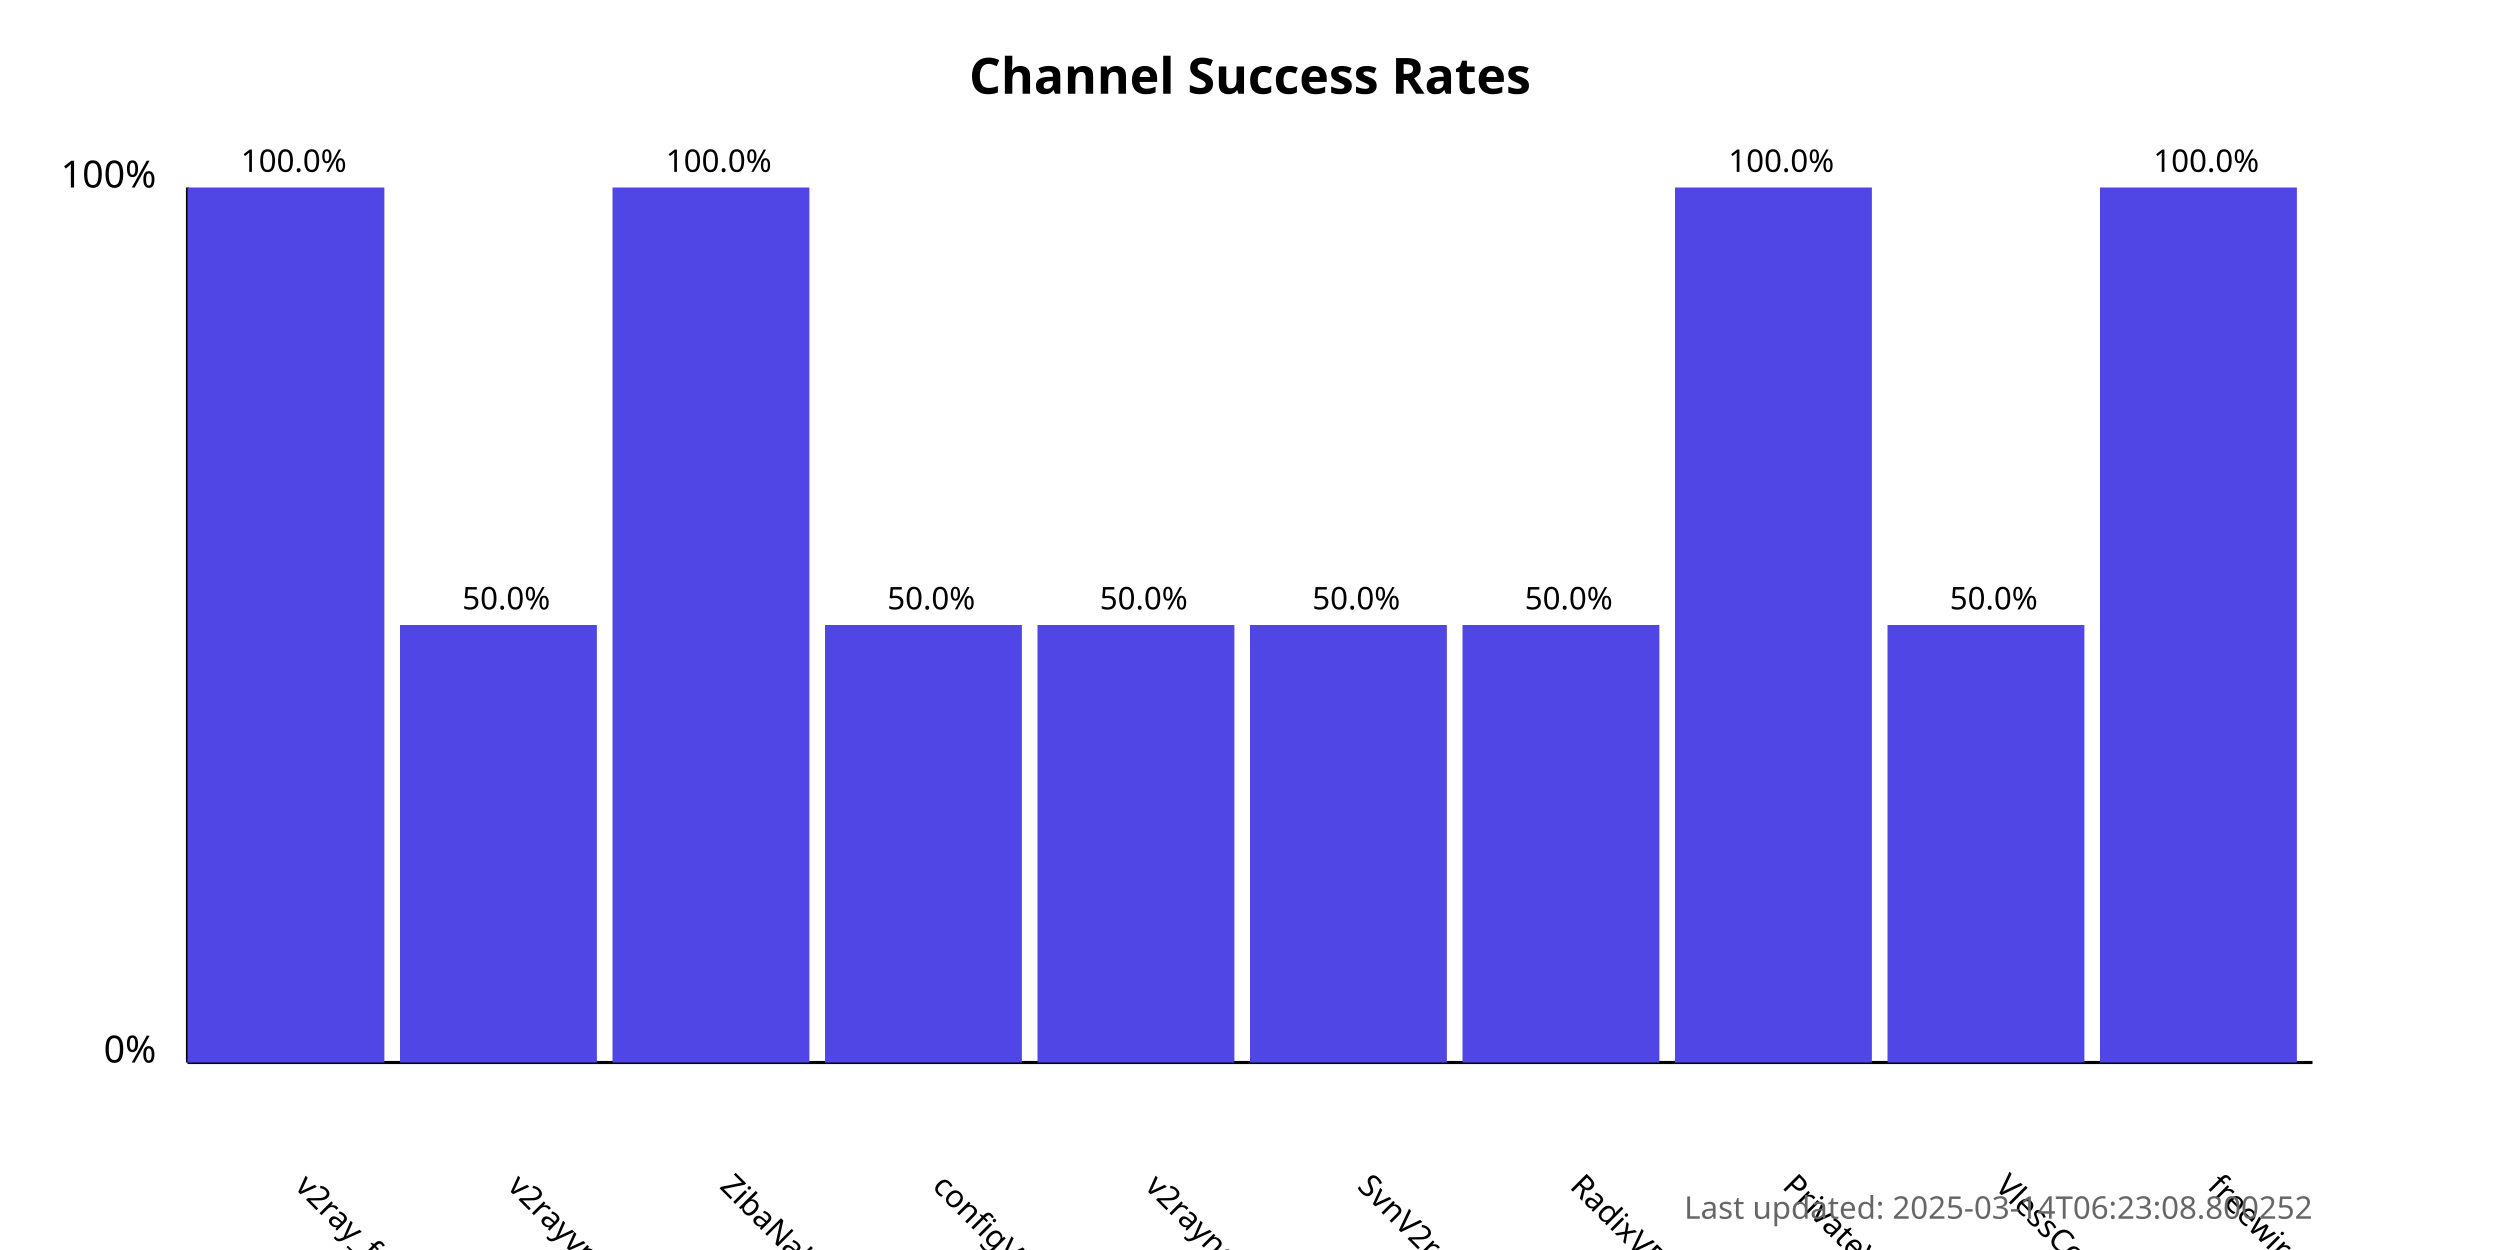
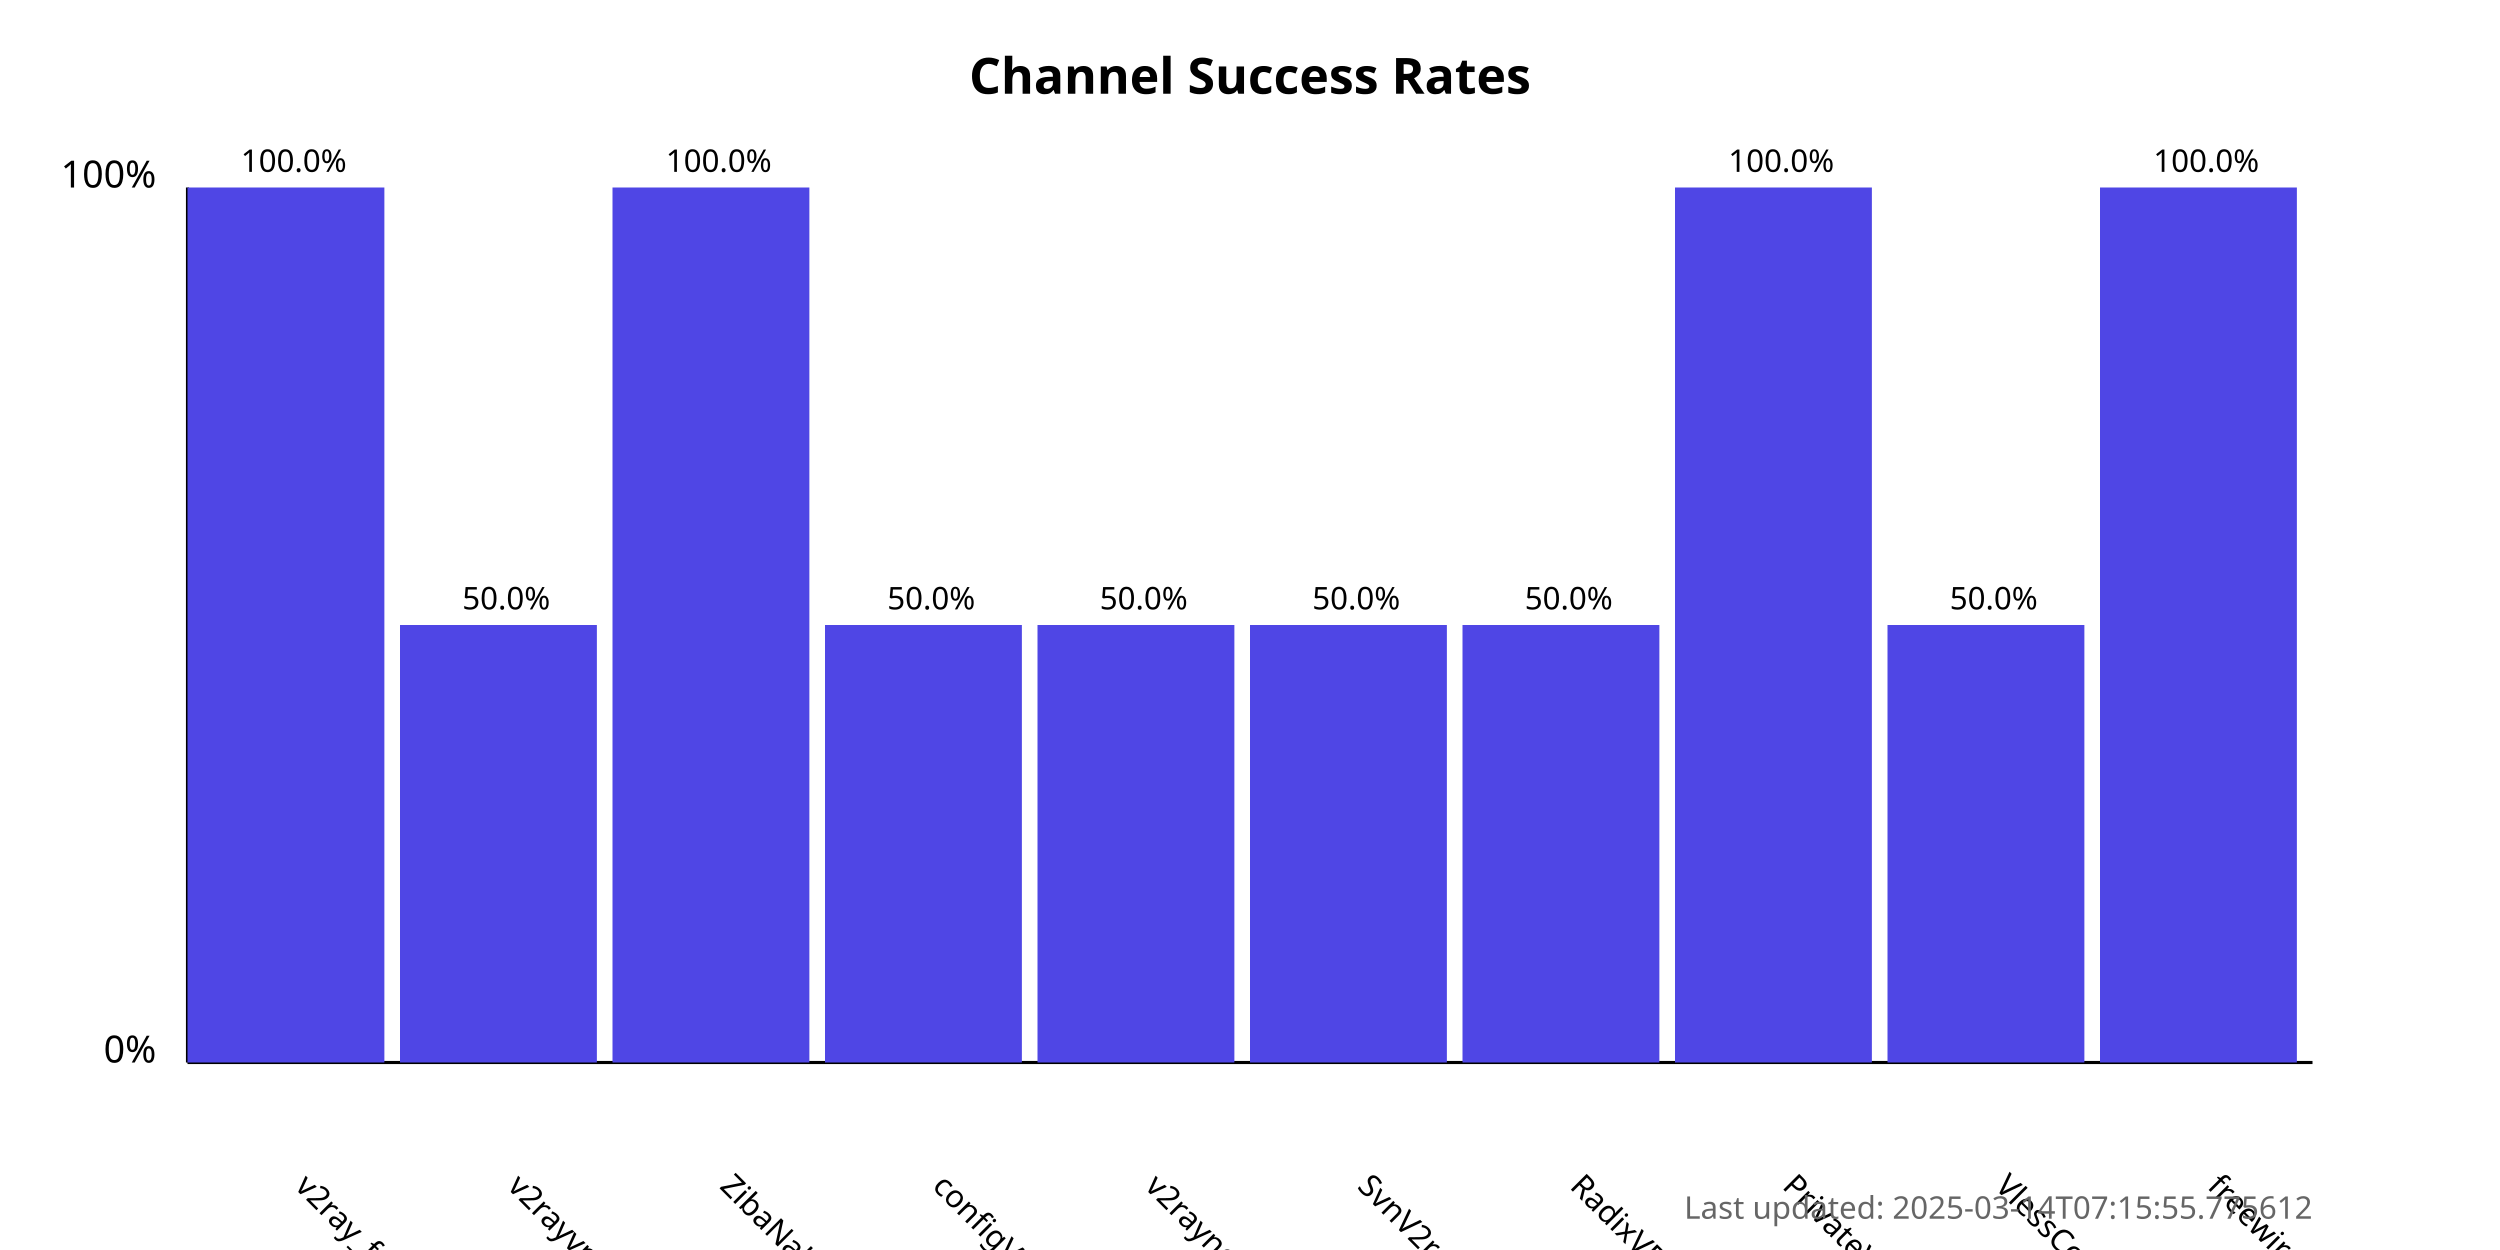
<svg xmlns="http://www.w3.org/2000/svg" width="800" height="400">
  <style>
            .chart-title { font: bold 16px sans-serif; }
            .axis-label { font: 12px sans-serif; }
            .tick-label { font: 10px sans-serif; }
            .bar { fill: #4f46e5; }
            .bar:hover { fill: #6366f1; }
            .timestamp { font: 10px sans-serif; fill: #666; }
        </style>
  <text x="400.0" y="30" text-anchor="middle" class="chart-title">
            Channel Success Rates
        </text>
  <line x1="60" y1="340" x2="60" y2="60" stroke="black" stroke-width="1" />
  <line x1="60" y1="340" x2="740" y2="340" stroke="black" stroke-width="1" />
  <text x="50" y="340" text-anchor="end" class="axis-label">0%</text>
  <text x="50" y="60" text-anchor="end" class="axis-label">100%</text>
  <g>
    <rect x="60" y="60.0" width="63.0" height="280.0" class="bar" />
    <text x="94.0" y="380" transform="rotate(45, 94.0, 380)" text-anchor="start" class="tick-label">
                v2ray_free_conf
            </text>
    <text x="94.0" y="55.0" text-anchor="middle" class="tick-label">
                100.0%
            </text>
  </g>
  <g>
    <rect x="128.0" y="200.0" width="63.0" height="140.0" class="bar" />
    <text x="162.0" y="380" transform="rotate(45, 162.0, 380)" text-anchor="start" class="tick-label">
                v2rayvpno
            </text>
    <text x="162.0" y="195.0" text-anchor="middle" class="tick-label">
                50.0%
            </text>
  </g>
  <g>
    <rect x="196.0" y="60.0" width="63.0" height="280.0" class="bar" />
    <text x="230.0" y="380" transform="rotate(45, 230.0, 380)" text-anchor="start" class="tick-label">
                ZibaNabz
            </text>
    <text x="230.0" y="55.0" text-anchor="middle" class="tick-label">
                100.0%
            </text>
  </g>
  <g>
    <rect x="264.0" y="200.0" width="63.0" height="140.0" class="bar" />
    <text x="298.0" y="380" transform="rotate(45, 298.0, 380)" text-anchor="start" class="tick-label">
                configV2rayForFree
            </text>
    <text x="298.0" y="195.0" text-anchor="middle" class="tick-label">
                50.0%
            </text>
  </g>
  <g>
    <rect x="332.0" y="200.0" width="63.0" height="140.0" class="bar" />
    <text x="366.0" y="380" transform="rotate(45, 366.0, 380)" text-anchor="start" class="tick-label">
                v2rayngvpn
            </text>
    <text x="366.0" y="195.0" text-anchor="middle" class="tick-label">
                50.0%
            </text>
  </g>
  <g>
    <rect x="400.0" y="200.0" width="63.0" height="140.0" class="bar" />
    <text x="434.0" y="380" transform="rotate(45, 434.0, 380)" text-anchor="start" class="tick-label">
                SvnV2ray
            </text>
    <text x="434.0" y="195.0" text-anchor="middle" class="tick-label">
                50.0%
            </text>
  </g>
  <g>
    <rect x="468.0" y="200.0" width="63.0" height="140.0" class="bar" />
    <text x="502.0" y="380" transform="rotate(45, 502.0, 380)" text-anchor="start" class="tick-label">
                RadixVPN
            </text>
    <text x="502.0" y="195.0" text-anchor="middle" class="tick-label">
                50.0%
            </text>
  </g>
  <g>
    <rect x="536.0" y="60.0" width="63.0" height="280.0" class="bar" />
    <text x="570.0" y="380" transform="rotate(45, 570.0, 380)" text-anchor="start" class="tick-label">
                PrivateVPNs
            </text>
    <text x="570.0" y="55.0" text-anchor="middle" class="tick-label">
                100.0%
            </text>
  </g>
  <g>
    <rect x="604.0" y="200.0" width="63.0" height="140.0" class="bar" />
    <text x="638.0" y="380" transform="rotate(45, 638.0, 380)" text-anchor="start" class="tick-label">
                VlessConfig
            </text>
    <text x="638.0" y="195.0" text-anchor="middle" class="tick-label">
                50.0%
            </text>
  </g>
  <g>
    <rect x="672.0" y="60.0" width="63.0" height="280.0" class="bar" />
    <text x="706.0" y="380" transform="rotate(45, 706.0, 380)" text-anchor="start" class="tick-label">
                freewireguard
            </text>
    <text x="706.0" y="55.0" text-anchor="middle" class="tick-label">
                100.0%
            </text>
  </g>
  <text x="740" y="390" text-anchor="end" class="timestamp">
-             Last updated: 2025-03-14T06:23:08.800252
+             Last updated: 2025-03-14T07:15:55.775612
        </text>
</svg>
